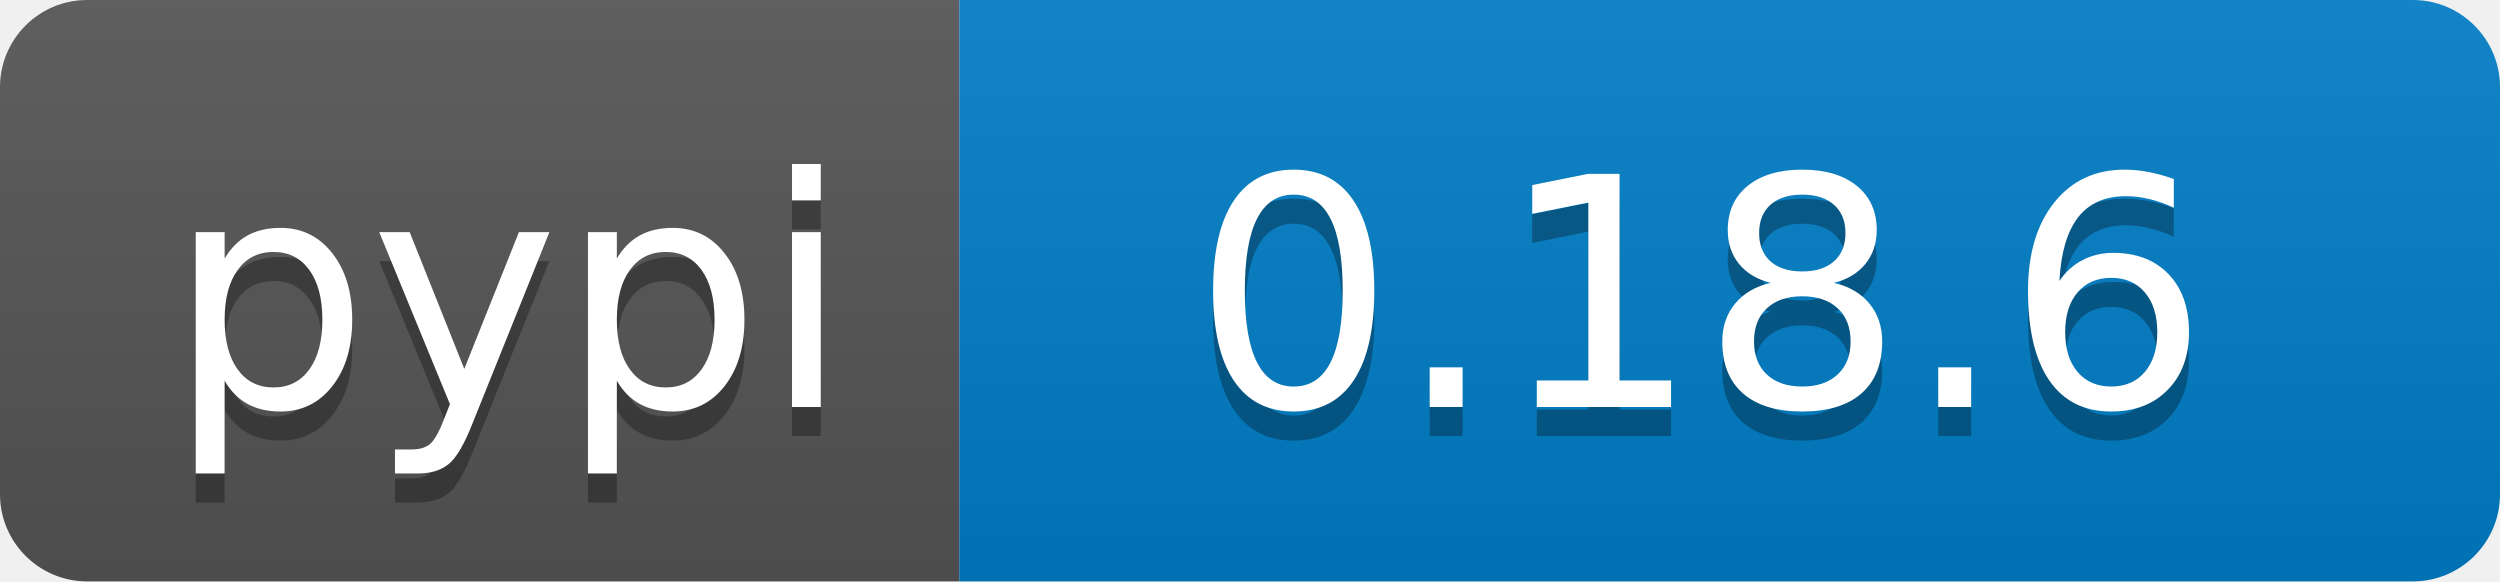
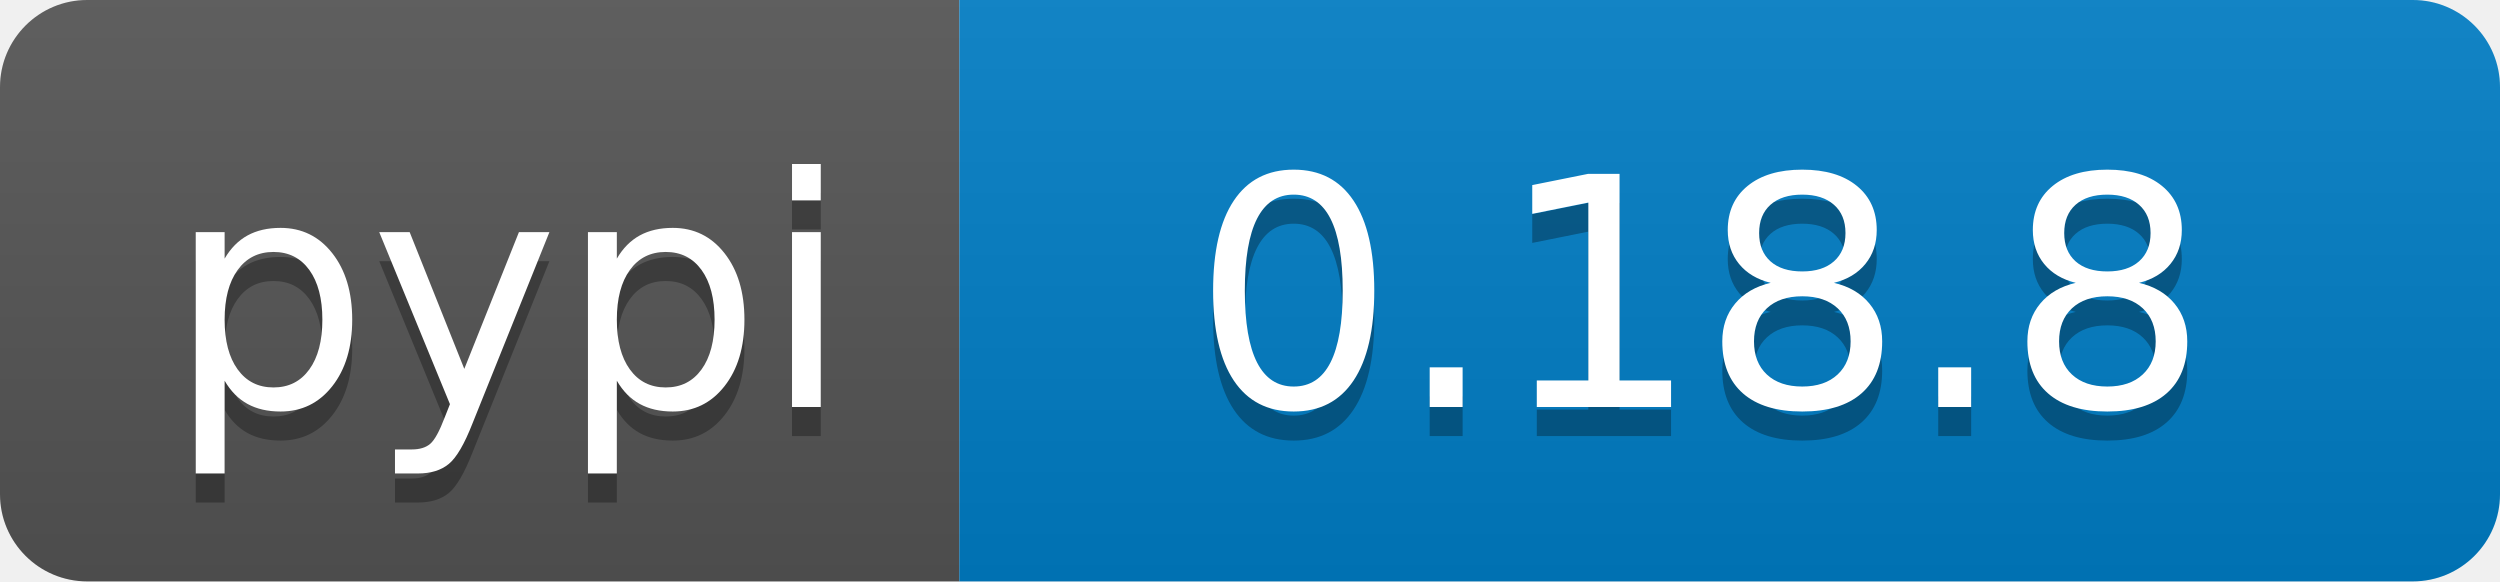
<svg xmlns="http://www.w3.org/2000/svg" width="86" height="20">
  <linearGradient id="b" x2="0" y2="100%">
    <stop offset="0" stop-color="#bbb" stop-opacity=".1" />
    <stop offset="1" stop-opacity=".1" />
  </linearGradient>
  <clipPath id="a">
    <rect width="86" height="20" rx="3" fill="#fff" />
  </clipPath>
  <g clip-path="url(#a)">
    <path fill="#555" d="M0 0h33v20H0z" />
    <path fill="#007ec6" d="M33 0h53v20H33z" />
    <path fill="url(#b)" d="M0 0h86v20H0z" />
  </g>
  <g fill="#fff" text-anchor="middle" font-family="DejaVu Sans,Verdana,Geneva,sans-serif" font-size="110">
    <text x="175" y="150" fill="#010101" fill-opacity=".3" transform="scale(.1)" textLength="230">pypi</text>
    <text x="175" y="140" transform="scale(.1)" textLength="230">pypi</text>
-     <text x="585" y="150" fill="#010101" fill-opacity=".3" transform="scale(.1)" textLength="430">0.18.6</text>
-     <text x="585" y="140" transform="scale(.1)" textLength="430">0.18.6</text>
+     <text x="585" y="150" fill="#010101" fill-opacity=".3" transform="scale(.1)" textLength="430">0.18.8</text>
+     <text x="585" y="140" transform="scale(.1)" textLength="430">0.18.8</text>
  </g>
</svg>
